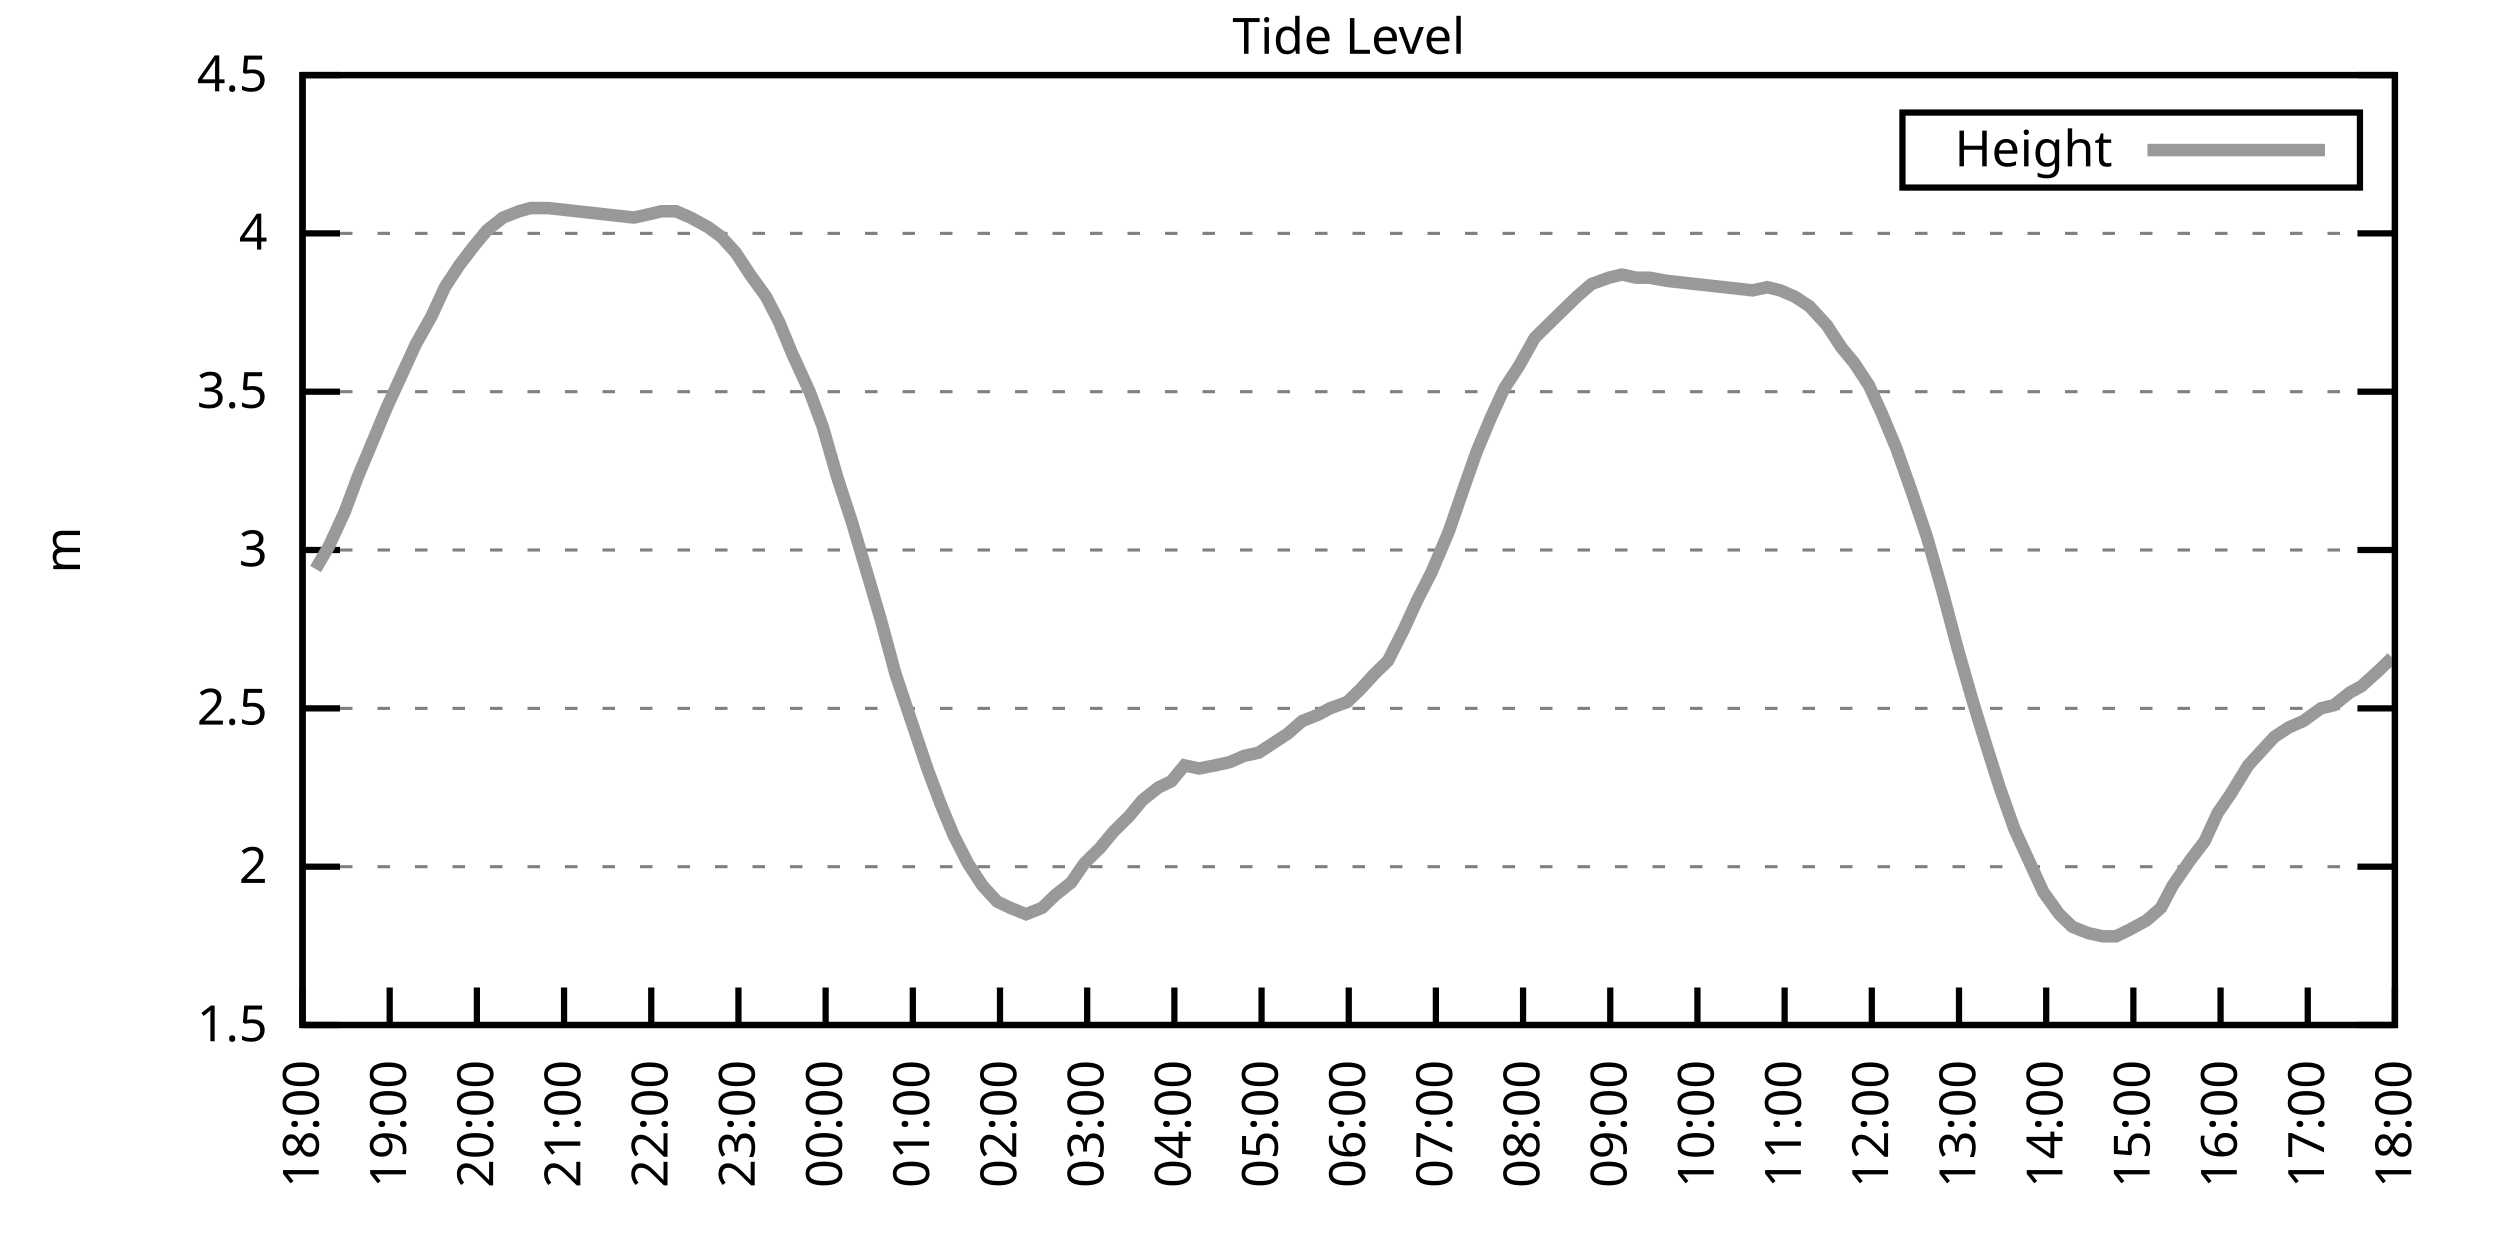
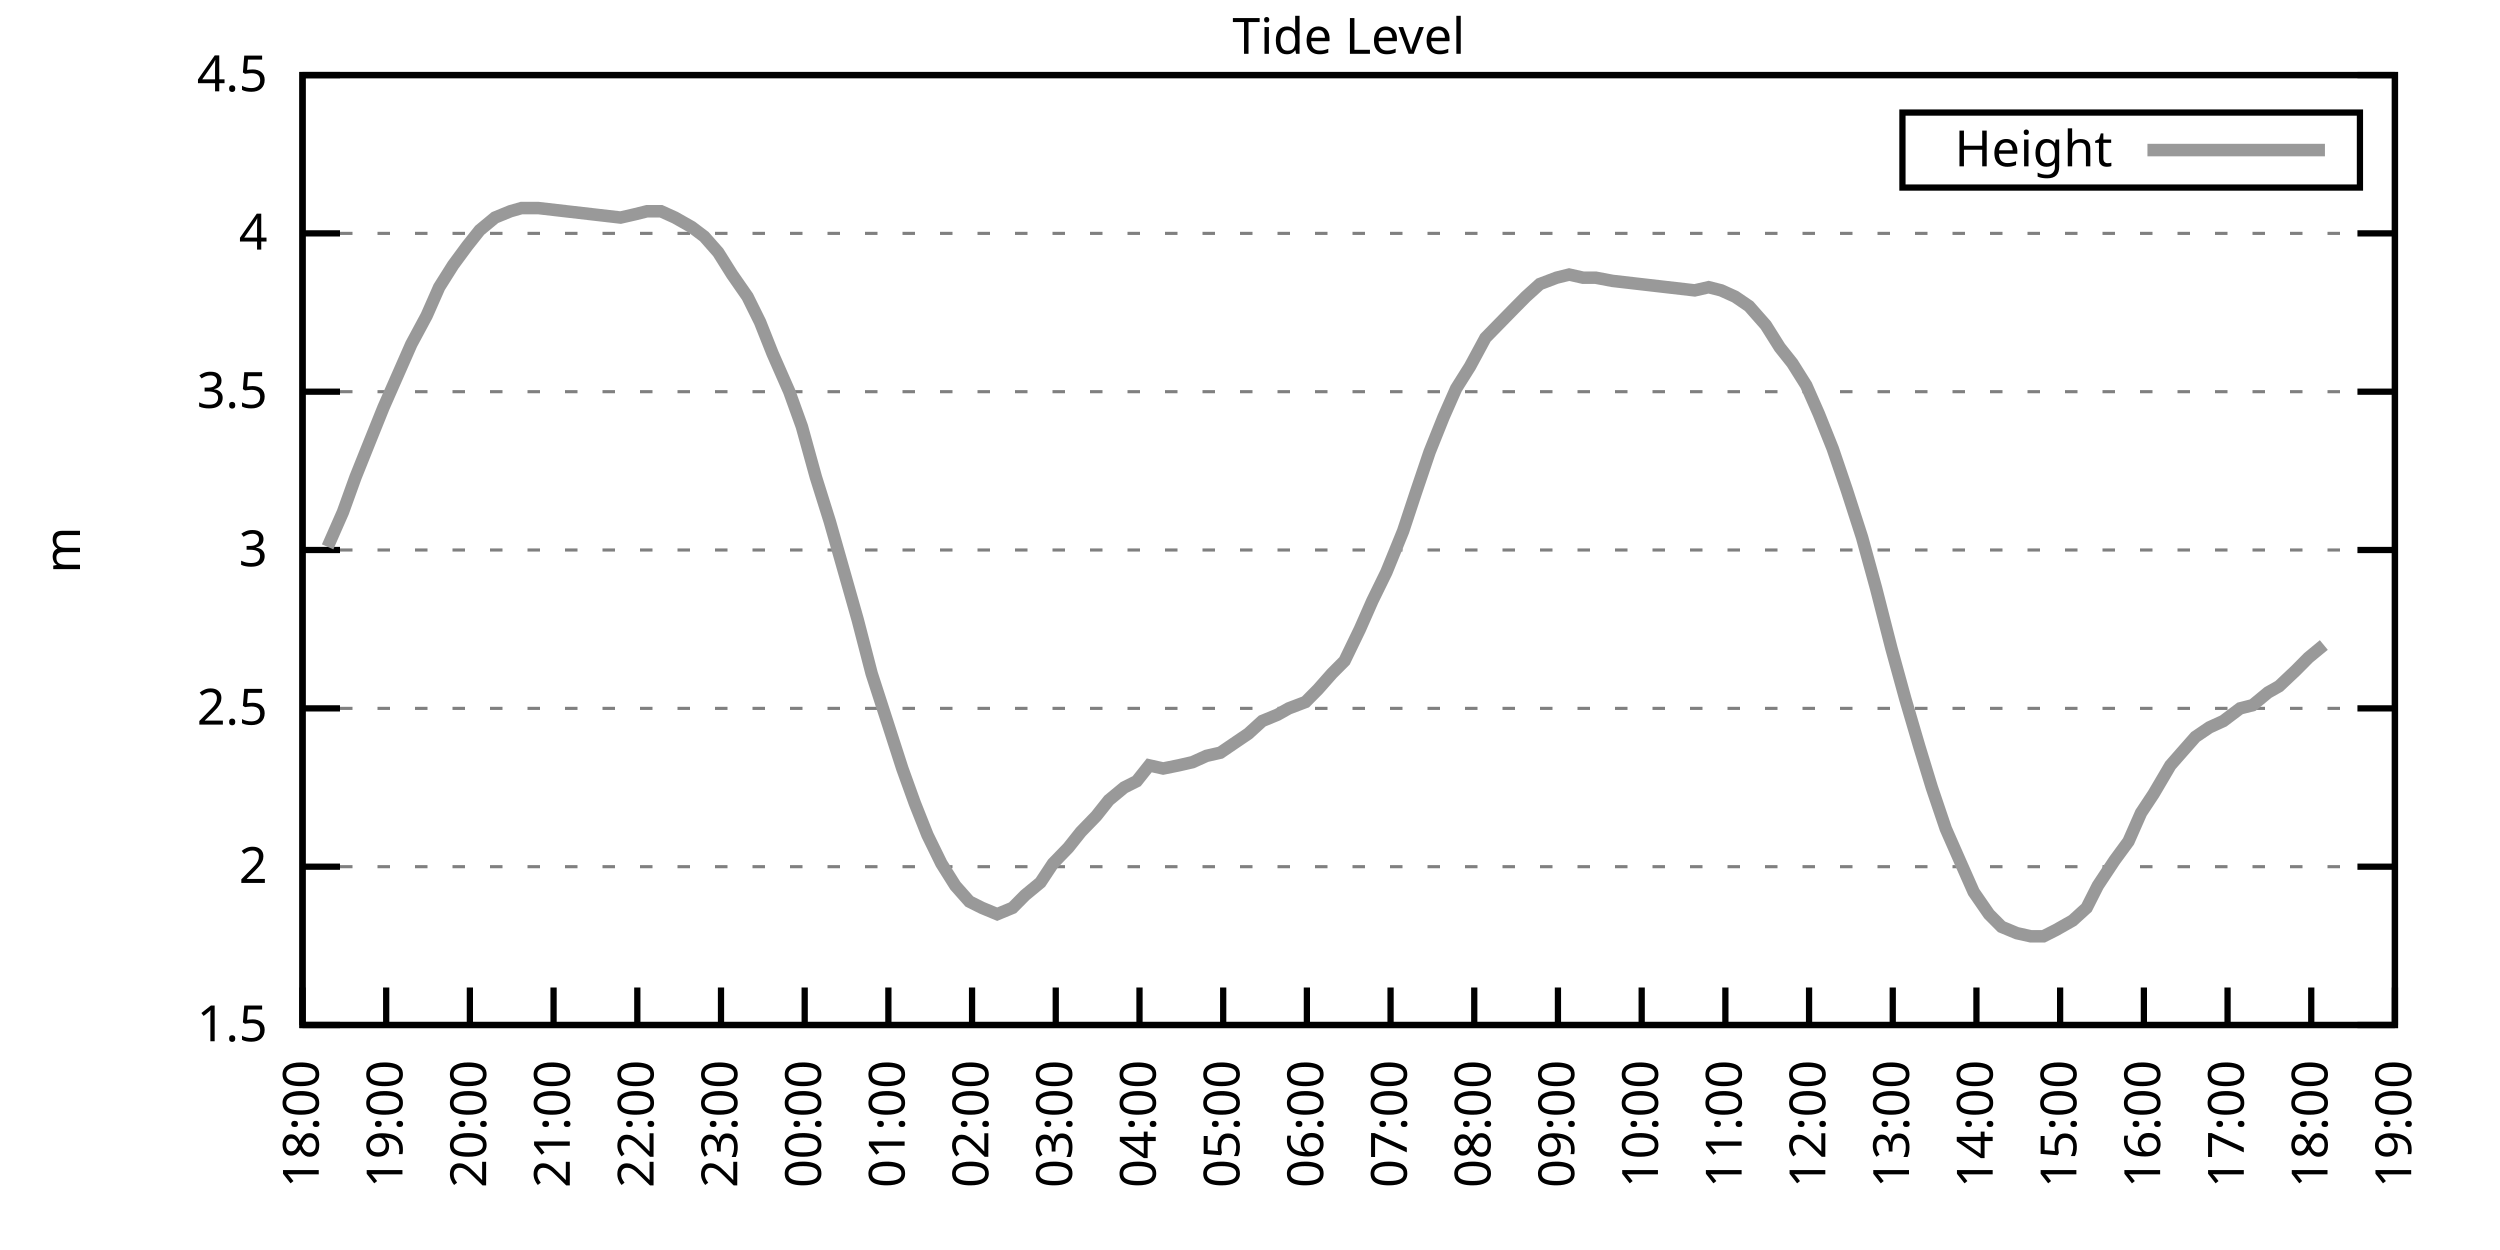
<svg xmlns="http://www.w3.org/2000/svg" xmlns:xlink="http://www.w3.org/1999/xlink" width="400" height="200" viewBox="0 0 400 200">
  <g id="gnuplot_canvas">
    <rect x="0" y="0" width="400" height="200" fill="none" />
    <defs>
      <circle id="gpDot" r="0.5" stroke-width="0.5" stroke="currentColor" />
      <path id="gpPt0" stroke-width="0.333" stroke="currentColor" d="M-1,0 h2 M0,-1 v2" />
      <path id="gpPt1" stroke-width="0.333" stroke="currentColor" d="M-1,-1 L1,1 M1,-1 L-1,1" />
      <path id="gpPt2" stroke-width="0.333" stroke="currentColor" d="M-1,0 L1,0 M0,-1 L0,1 M-1,-1 L1,1 M-1,1 L1,-1" />
      <rect id="gpPt3" stroke-width="0.333" stroke="currentColor" x="-1" y="-1" width="2" height="2" />
      <rect id="gpPt4" stroke-width="0.333" stroke="currentColor" fill="currentColor" x="-1" y="-1" width="2" height="2" />
      <circle id="gpPt5" stroke-width="0.333" stroke="currentColor" cx="0" cy="0" r="1" />
      <use xlink:href="#gpPt5" id="gpPt6" fill="currentColor" stroke="none" />
      <path id="gpPt7" stroke-width="0.333" stroke="currentColor" d="M0,-1.33 L-1.33,0.67 L1.33,0.67 z" />
      <use xlink:href="#gpPt7" id="gpPt8" fill="currentColor" stroke="none" />
      <use xlink:href="#gpPt7" id="gpPt9" stroke="currentColor" transform="rotate(180)" />
      <use xlink:href="#gpPt9" id="gpPt10" fill="currentColor" stroke="none" />
      <use xlink:href="#gpPt3" id="gpPt11" stroke="currentColor" transform="rotate(45)" />
      <use xlink:href="#gpPt11" id="gpPt12" fill="currentColor" stroke="none" />
      <path id="gpPt13" stroke-width="0.333" stroke="currentColor" d="M0,1.330 L1.265,0.411 L0.782,-1.067 L-0.782,-1.076 L-1.265,0.411 z" />
      <use xlink:href="#gpPt13" id="gpPt14" fill="currentColor" stroke="none" />
      <filter id="textbox" filterUnits="objectBoundingBox" x="0" y="0" height="1" width="1">
        <feFlood flood-color="white" flood-opacity="1" result="bgnd" />
        <feComposite in="SourceGraphic" in2="bgnd" operator="atop" />
      </filter>
      <filter id="greybox" filterUnits="objectBoundingBox" x="0" y="0" height="1" width="1">
        <feFlood flood-color="lightgrey" flood-opacity="1" result="grey" />
        <feComposite in="SourceGraphic" in2="grey" operator="atop" />
      </filter>
    </defs>
    <g fill="none" color="white" stroke="currentColor" stroke-width="1.00" stroke-linecap="butt" stroke-linejoin="miter">
</g>
    <g fill="none" color="black" stroke="currentColor" stroke-width="1.00" stroke-linecap="butt" stroke-linejoin="miter">
      <g stroke="none" shape-rendering="crispEdges">
        <polygon fill="rgb(255, 255, 255)" points="48.40,164.00 383.18,164.00 383.18,12.02 48.40,12.02 " />
      </g>
    </g>
    <g fill="none" color="black" stroke="currentColor" stroke-width="1.00" stroke-linecap="butt" stroke-linejoin="miter">
</g>
    <g fill="none" color="black" stroke="black" stroke-width="0.50" stroke-linecap="butt" stroke-linejoin="miter">
</g>
    <g fill="none" color="gray" stroke="currentColor" stroke-width="0.50" stroke-linecap="butt" stroke-linejoin="miter">
      <path stroke="gray" stroke-dasharray="2,4" class="gridline" d="M48.40,164.00 L383.19,164.00  " />
    </g>
    <g fill="none" color="gray" stroke="gray" stroke-width="1.00" stroke-linecap="butt" stroke-linejoin="miter">
</g>
    <g fill="none" color="black" stroke="currentColor" stroke-width="1.00" stroke-linecap="butt" stroke-linejoin="miter">
      <path stroke="black" d="M48.40,164.00 L54.40,164.00 M383.19,164.00 L377.19,164.00  " />
      <g transform="translate(42.80,166.60)" stroke="none" fill="black" font-family="Sans" font-size="8.00" text-anchor="end">
        <text>
          <tspan font-family="Sans"> 1.5</tspan>
        </text>
      </g>
    </g>
    <g fill="none" color="black" stroke="currentColor" stroke-width="1.00" stroke-linecap="butt" stroke-linejoin="miter">
</g>
    <g fill="none" color="black" stroke="black" stroke-width="0.50" stroke-linecap="butt" stroke-linejoin="miter">
</g>
    <g fill="none" color="gray" stroke="currentColor" stroke-width="0.50" stroke-linecap="butt" stroke-linejoin="miter">
      <path stroke="gray" stroke-dasharray="2,4" class="gridline" d="M48.40,138.67 L383.19,138.67  " />
    </g>
    <g fill="none" color="gray" stroke="gray" stroke-width="1.00" stroke-linecap="butt" stroke-linejoin="miter">
</g>
    <g fill="none" color="black" stroke="currentColor" stroke-width="1.00" stroke-linecap="butt" stroke-linejoin="miter">
      <path stroke="black" d="M48.40,138.67 L54.40,138.67 M383.19,138.67 L377.19,138.67  " />
      <g transform="translate(42.80,141.27)" stroke="none" fill="black" font-family="Sans" font-size="8.00" text-anchor="end">
        <text>
          <tspan font-family="Sans"> 2</tspan>
        </text>
      </g>
    </g>
    <g fill="none" color="black" stroke="currentColor" stroke-width="1.00" stroke-linecap="butt" stroke-linejoin="miter">
</g>
    <g fill="none" color="black" stroke="black" stroke-width="0.50" stroke-linecap="butt" stroke-linejoin="miter">
</g>
    <g fill="none" color="gray" stroke="currentColor" stroke-width="0.50" stroke-linecap="butt" stroke-linejoin="miter">
      <path stroke="gray" stroke-dasharray="2,4" class="gridline" d="M48.40,113.34 L383.19,113.34  " />
    </g>
    <g fill="none" color="gray" stroke="gray" stroke-width="1.00" stroke-linecap="butt" stroke-linejoin="miter">
</g>
    <g fill="none" color="black" stroke="currentColor" stroke-width="1.00" stroke-linecap="butt" stroke-linejoin="miter">
      <path stroke="black" d="M48.40,113.34 L54.40,113.34 M383.19,113.34 L377.19,113.34  " />
      <g transform="translate(42.80,115.94)" stroke="none" fill="black" font-family="Sans" font-size="8.00" text-anchor="end">
        <text>
          <tspan font-family="Sans"> 2.5</tspan>
        </text>
      </g>
    </g>
    <g fill="none" color="black" stroke="currentColor" stroke-width="1.00" stroke-linecap="butt" stroke-linejoin="miter">
</g>
    <g fill="none" color="black" stroke="black" stroke-width="0.50" stroke-linecap="butt" stroke-linejoin="miter">
</g>
    <g fill="none" color="gray" stroke="currentColor" stroke-width="0.50" stroke-linecap="butt" stroke-linejoin="miter">
      <path stroke="gray" stroke-dasharray="2,4" class="gridline" d="M48.40,88.00 L383.19,88.00  " />
    </g>
    <g fill="none" color="gray" stroke="gray" stroke-width="1.00" stroke-linecap="butt" stroke-linejoin="miter">
</g>
    <g fill="none" color="black" stroke="currentColor" stroke-width="1.00" stroke-linecap="butt" stroke-linejoin="miter">
      <path stroke="black" d="M48.40,88.00 L54.40,88.00 M383.19,88.00 L377.19,88.00  " />
      <g transform="translate(42.80,90.60)" stroke="none" fill="black" font-family="Sans" font-size="8.00" text-anchor="end">
        <text>
          <tspan font-family="Sans"> 3</tspan>
        </text>
      </g>
    </g>
    <g fill="none" color="black" stroke="currentColor" stroke-width="1.00" stroke-linecap="butt" stroke-linejoin="miter">
</g>
    <g fill="none" color="black" stroke="black" stroke-width="0.50" stroke-linecap="butt" stroke-linejoin="miter">
</g>
    <g fill="none" color="gray" stroke="currentColor" stroke-width="0.50" stroke-linecap="butt" stroke-linejoin="miter">
      <path stroke="gray" stroke-dasharray="2,4" class="gridline" d="M48.40,62.67 L383.19,62.67  " />
    </g>
    <g fill="none" color="gray" stroke="gray" stroke-width="1.00" stroke-linecap="butt" stroke-linejoin="miter">
</g>
    <g fill="none" color="black" stroke="currentColor" stroke-width="1.00" stroke-linecap="butt" stroke-linejoin="miter">
      <path stroke="black" d="M48.40,62.67 L54.40,62.67 M383.19,62.67 L377.19,62.67  " />
      <g transform="translate(42.80,65.27)" stroke="none" fill="black" font-family="Sans" font-size="8.00" text-anchor="end">
        <text>
          <tspan font-family="Sans"> 3.5</tspan>
        </text>
      </g>
    </g>
    <g fill="none" color="black" stroke="currentColor" stroke-width="1.00" stroke-linecap="butt" stroke-linejoin="miter">
</g>
    <g fill="none" color="black" stroke="black" stroke-width="0.50" stroke-linecap="butt" stroke-linejoin="miter">
</g>
    <g fill="none" color="gray" stroke="currentColor" stroke-width="0.50" stroke-linecap="butt" stroke-linejoin="miter">
      <path stroke="gray" stroke-dasharray="2,4" class="gridline" d="M48.40,37.34 L383.19,37.34  " />
    </g>
    <g fill="none" color="gray" stroke="gray" stroke-width="1.00" stroke-linecap="butt" stroke-linejoin="miter">
</g>
    <g fill="none" color="black" stroke="currentColor" stroke-width="1.00" stroke-linecap="butt" stroke-linejoin="miter">
      <path stroke="black" d="M48.40,37.34 L54.40,37.34 M383.19,37.34 L377.19,37.34  " />
      <g transform="translate(42.80,39.94)" stroke="none" fill="black" font-family="Sans" font-size="8.00" text-anchor="end">
        <text>
          <tspan font-family="Sans"> 4</tspan>
        </text>
      </g>
    </g>
    <g fill="none" color="black" stroke="currentColor" stroke-width="1.00" stroke-linecap="butt" stroke-linejoin="miter">
</g>
    <g fill="none" color="black" stroke="black" stroke-width="0.50" stroke-linecap="butt" stroke-linejoin="miter">
</g>
    <g fill="none" color="gray" stroke="currentColor" stroke-width="0.50" stroke-linecap="butt" stroke-linejoin="miter">
      <path stroke="gray" stroke-dasharray="2,4" class="gridline" d="M48.40,12.01 L383.19,12.01  " />
    </g>
    <g fill="none" color="gray" stroke="gray" stroke-width="1.00" stroke-linecap="butt" stroke-linejoin="miter">
</g>
    <g fill="none" color="black" stroke="currentColor" stroke-width="1.00" stroke-linecap="butt" stroke-linejoin="miter">
      <path stroke="black" d="M48.40,12.01 L54.40,12.01 M383.19,12.01 L377.19,12.01  " />
      <g transform="translate(42.80,14.61)" stroke="none" fill="black" font-family="Sans" font-size="8.00" text-anchor="end">
        <text>
          <tspan font-family="Sans"> 4.5</tspan>
        </text>
      </g>
    </g>
    <g fill="none" color="black" stroke="currentColor" stroke-width="1.00" stroke-linecap="butt" stroke-linejoin="miter">
      <path stroke="black" d="M48.40,164.00 L48.40,158.00  " />
      <g transform="translate(51.00,169.60) rotate(270.00)" stroke="none" fill="black" font-family="Sans" font-size="8.00" text-anchor="end">
        <text>
          <tspan font-family="Sans">18:00</tspan>
        </text>
      </g>
    </g>
    <g fill="none" color="black" stroke="currentColor" stroke-width="1.00" stroke-linecap="butt" stroke-linejoin="miter">
-       <path stroke="black" d="M62.35,164.00 L62.35,158.00  " />
-       <g transform="translate(64.95,169.60) rotate(270.00)" stroke="none" fill="black" font-family="Sans" font-size="8.00" text-anchor="end">
+       <path stroke="black" d="M61.79,164.00 L61.79,158.00  " />
+       <g transform="translate(64.39,169.60) rotate(270.00)" stroke="none" fill="black" font-family="Sans" font-size="8.00" text-anchor="end">
        <text>
          <tspan font-family="Sans">19:00</tspan>
        </text>
      </g>
    </g>
    <g fill="none" color="black" stroke="currentColor" stroke-width="1.00" stroke-linecap="butt" stroke-linejoin="miter">
-       <path stroke="black" d="M76.30,164.00 L76.30,158.00  " />
-       <g transform="translate(78.90,169.60) rotate(270.00)" stroke="none" fill="black" font-family="Sans" font-size="8.00" text-anchor="end">
+       <path stroke="black" d="M75.18,164.00 L75.18,158.00  " />
+       <g transform="translate(77.78,169.60) rotate(270.00)" stroke="none" fill="black" font-family="Sans" font-size="8.00" text-anchor="end">
        <text>
          <tspan font-family="Sans">20:00</tspan>
        </text>
      </g>
    </g>
    <g fill="none" color="black" stroke="currentColor" stroke-width="1.00" stroke-linecap="butt" stroke-linejoin="miter">
-       <path stroke="black" d="M90.25,164.00 L90.25,158.00  " />
-       <g transform="translate(92.85,169.60) rotate(270.00)" stroke="none" fill="black" font-family="Sans" font-size="8.00" text-anchor="end">
+       <path stroke="black" d="M88.57,164.00 L88.57,158.00  " />
+       <g transform="translate(91.17,169.60) rotate(270.00)" stroke="none" fill="black" font-family="Sans" font-size="8.00" text-anchor="end">
        <text>
          <tspan font-family="Sans">21:00</tspan>
        </text>
      </g>
    </g>
    <g fill="none" color="black" stroke="currentColor" stroke-width="1.00" stroke-linecap="butt" stroke-linejoin="miter">
-       <path stroke="black" d="M104.20,164.00 L104.20,158.00  " />
-       <g transform="translate(106.80,169.60) rotate(270.00)" stroke="none" fill="black" font-family="Sans" font-size="8.00" text-anchor="end">
+       <path stroke="black" d="M101.97,164.00 L101.97,158.00  " />
+       <g transform="translate(104.57,169.60) rotate(270.00)" stroke="none" fill="black" font-family="Sans" font-size="8.00" text-anchor="end">
        <text>
          <tspan font-family="Sans">22:00</tspan>
        </text>
      </g>
    </g>
    <g fill="none" color="black" stroke="currentColor" stroke-width="1.00" stroke-linecap="butt" stroke-linejoin="miter">
-       <path stroke="black" d="M118.15,164.00 L118.15,158.00  " />
-       <g transform="translate(120.75,169.60) rotate(270.00)" stroke="none" fill="black" font-family="Sans" font-size="8.00" text-anchor="end">
+       <path stroke="black" d="M115.36,164.00 L115.36,158.00  " />
+       <g transform="translate(117.96,169.60) rotate(270.00)" stroke="none" fill="black" font-family="Sans" font-size="8.00" text-anchor="end">
        <text>
          <tspan font-family="Sans">23:00</tspan>
        </text>
      </g>
    </g>
    <g fill="none" color="black" stroke="currentColor" stroke-width="1.00" stroke-linecap="butt" stroke-linejoin="miter">
-       <path stroke="black" d="M132.10,164.00 L132.10,158.00  " />
-       <g transform="translate(134.70,169.60) rotate(270.00)" stroke="none" fill="black" font-family="Sans" font-size="8.00" text-anchor="end">
+       <path stroke="black" d="M128.75,164.00 L128.75,158.00  " />
+       <g transform="translate(131.35,169.60) rotate(270.00)" stroke="none" fill="black" font-family="Sans" font-size="8.00" text-anchor="end">
        <text>
          <tspan font-family="Sans">00:00</tspan>
        </text>
      </g>
    </g>
    <g fill="none" color="black" stroke="currentColor" stroke-width="1.00" stroke-linecap="butt" stroke-linejoin="miter">
-       <path stroke="black" d="M146.05,164.00 L146.05,158.00  " />
-       <g transform="translate(148.65,169.60) rotate(270.00)" stroke="none" fill="black" font-family="Sans" font-size="8.00" text-anchor="end">
+       <path stroke="black" d="M142.14,164.00 L142.14,158.00  " />
+       <g transform="translate(144.74,169.60) rotate(270.00)" stroke="none" fill="black" font-family="Sans" font-size="8.00" text-anchor="end">
        <text>
          <tspan font-family="Sans">01:00</tspan>
        </text>
      </g>
    </g>
    <g fill="none" color="black" stroke="currentColor" stroke-width="1.00" stroke-linecap="butt" stroke-linejoin="miter">
-       <path stroke="black" d="M160.00,164.00 L160.00,158.00  " />
-       <g transform="translate(162.60,169.60) rotate(270.00)" stroke="none" fill="black" font-family="Sans" font-size="8.00" text-anchor="end">
+       <path stroke="black" d="M155.53,164.00 L155.53,158.00  " />
+       <g transform="translate(158.13,169.60) rotate(270.00)" stroke="none" fill="black" font-family="Sans" font-size="8.00" text-anchor="end">
        <text>
          <tspan font-family="Sans">02:00</tspan>
        </text>
      </g>
    </g>
    <g fill="none" color="black" stroke="currentColor" stroke-width="1.00" stroke-linecap="butt" stroke-linejoin="miter">
-       <path stroke="black" d="M173.95,164.00 L173.95,158.00  " />
-       <g transform="translate(176.55,169.60) rotate(270.00)" stroke="none" fill="black" font-family="Sans" font-size="8.00" text-anchor="end">
+       <path stroke="black" d="M168.92,164.00 L168.92,158.00  " />
+       <g transform="translate(171.52,169.60) rotate(270.00)" stroke="none" fill="black" font-family="Sans" font-size="8.00" text-anchor="end">
        <text>
          <tspan font-family="Sans">03:00</tspan>
        </text>
      </g>
    </g>
    <g fill="none" color="black" stroke="currentColor" stroke-width="1.00" stroke-linecap="butt" stroke-linejoin="miter">
-       <path stroke="black" d="M187.90,164.00 L187.90,158.00  " />
-       <g transform="translate(190.50,169.60) rotate(270.00)" stroke="none" fill="black" font-family="Sans" font-size="8.00" text-anchor="end">
+       <path stroke="black" d="M182.32,164.00 L182.32,158.00  " />
+       <g transform="translate(184.92,169.60) rotate(270.00)" stroke="none" fill="black" font-family="Sans" font-size="8.00" text-anchor="end">
        <text>
          <tspan font-family="Sans">04:00</tspan>
        </text>
      </g>
    </g>
    <g fill="none" color="black" stroke="currentColor" stroke-width="1.00" stroke-linecap="butt" stroke-linejoin="miter">
-       <path stroke="black" d="M201.85,164.00 L201.85,158.00  " />
-       <g transform="translate(204.45,169.60) rotate(270.00)" stroke="none" fill="black" font-family="Sans" font-size="8.00" text-anchor="end">
+       <path stroke="black" d="M195.71,164.00 L195.71,158.00  " />
+       <g transform="translate(198.31,169.60) rotate(270.00)" stroke="none" fill="black" font-family="Sans" font-size="8.00" text-anchor="end">
        <text>
          <tspan font-family="Sans">05:00</tspan>
        </text>
      </g>
    </g>
    <g fill="none" color="black" stroke="currentColor" stroke-width="1.00" stroke-linecap="butt" stroke-linejoin="miter">
-       <path stroke="black" d="M215.80,164.00 L215.80,158.00  " />
-       <g transform="translate(218.40,169.60) rotate(270.00)" stroke="none" fill="black" font-family="Sans" font-size="8.00" text-anchor="end">
+       <path stroke="black" d="M209.10,164.00 L209.10,158.00  " />
+       <g transform="translate(211.70,169.60) rotate(270.00)" stroke="none" fill="black" font-family="Sans" font-size="8.00" text-anchor="end">
        <text>
          <tspan font-family="Sans">06:00</tspan>
        </text>
      </g>
    </g>
    <g fill="none" color="black" stroke="currentColor" stroke-width="1.00" stroke-linecap="butt" stroke-linejoin="miter">
-       <path stroke="black" d="M229.74,164.00 L229.74,158.00  " />
-       <g transform="translate(232.34,169.60) rotate(270.00)" stroke="none" fill="black" font-family="Sans" font-size="8.00" text-anchor="end">
+       <path stroke="black" d="M222.49,164.00 L222.49,158.00  " />
+       <g transform="translate(225.09,169.60) rotate(270.00)" stroke="none" fill="black" font-family="Sans" font-size="8.00" text-anchor="end">
        <text>
          <tspan font-family="Sans">07:00</tspan>
        </text>
      </g>
    </g>
    <g fill="none" color="black" stroke="currentColor" stroke-width="1.00" stroke-linecap="butt" stroke-linejoin="miter">
-       <path stroke="black" d="M243.69,164.00 L243.69,158.00  " />
-       <g transform="translate(246.29,169.60) rotate(270.00)" stroke="none" fill="black" font-family="Sans" font-size="8.00" text-anchor="end">
+       <path stroke="black" d="M235.88,164.00 L235.88,158.00  " />
+       <g transform="translate(238.48,169.60) rotate(270.00)" stroke="none" fill="black" font-family="Sans" font-size="8.00" text-anchor="end">
        <text>
          <tspan font-family="Sans">08:00</tspan>
        </text>
      </g>
    </g>
    <g fill="none" color="black" stroke="currentColor" stroke-width="1.00" stroke-linecap="butt" stroke-linejoin="miter">
-       <path stroke="black" d="M257.64,164.00 L257.64,158.00  " />
-       <g transform="translate(260.24,169.60) rotate(270.00)" stroke="none" fill="black" font-family="Sans" font-size="8.00" text-anchor="end">
+       <path stroke="black" d="M249.27,164.00 L249.27,158.00  " />
+       <g transform="translate(251.87,169.60) rotate(270.00)" stroke="none" fill="black" font-family="Sans" font-size="8.00" text-anchor="end">
        <text>
          <tspan font-family="Sans">09:00</tspan>
        </text>
      </g>
    </g>
    <g fill="none" color="black" stroke="currentColor" stroke-width="1.00" stroke-linecap="butt" stroke-linejoin="miter">
-       <path stroke="black" d="M271.59,164.00 L271.59,158.00  " />
-       <g transform="translate(274.19,169.60) rotate(270.00)" stroke="none" fill="black" font-family="Sans" font-size="8.00" text-anchor="end">
+       <path stroke="black" d="M262.67,164.00 L262.67,158.00  " />
+       <g transform="translate(265.27,169.60) rotate(270.00)" stroke="none" fill="black" font-family="Sans" font-size="8.00" text-anchor="end">
        <text>
          <tspan font-family="Sans">10:00</tspan>
        </text>
      </g>
    </g>
    <g fill="none" color="black" stroke="currentColor" stroke-width="1.00" stroke-linecap="butt" stroke-linejoin="miter">
-       <path stroke="black" d="M285.54,164.00 L285.54,158.00  " />
-       <g transform="translate(288.14,169.60) rotate(270.00)" stroke="none" fill="black" font-family="Sans" font-size="8.00" text-anchor="end">
+       <path stroke="black" d="M276.06,164.00 L276.06,158.00  " />
+       <g transform="translate(278.66,169.60) rotate(270.00)" stroke="none" fill="black" font-family="Sans" font-size="8.00" text-anchor="end">
        <text>
          <tspan font-family="Sans">11:00</tspan>
        </text>
      </g>
    </g>
    <g fill="none" color="black" stroke="currentColor" stroke-width="1.00" stroke-linecap="butt" stroke-linejoin="miter">
-       <path stroke="black" d="M299.49,164.00 L299.49,158.00  " />
-       <g transform="translate(302.09,169.60) rotate(270.00)" stroke="none" fill="black" font-family="Sans" font-size="8.00" text-anchor="end">
+       <path stroke="black" d="M289.45,164.00 L289.45,158.00  " />
+       <g transform="translate(292.05,169.60) rotate(270.00)" stroke="none" fill="black" font-family="Sans" font-size="8.00" text-anchor="end">
        <text>
          <tspan font-family="Sans">12:00</tspan>
        </text>
      </g>
    </g>
    <g fill="none" color="black" stroke="currentColor" stroke-width="1.00" stroke-linecap="butt" stroke-linejoin="miter">
-       <path stroke="black" d="M313.44,164.00 L313.44,158.00  " />
-       <g transform="translate(316.04,169.60) rotate(270.00)" stroke="none" fill="black" font-family="Sans" font-size="8.00" text-anchor="end">
+       <path stroke="black" d="M302.84,164.00 L302.84,158.00  " />
+       <g transform="translate(305.44,169.60) rotate(270.00)" stroke="none" fill="black" font-family="Sans" font-size="8.00" text-anchor="end">
        <text>
          <tspan font-family="Sans">13:00</tspan>
        </text>
      </g>
    </g>
    <g fill="none" color="black" stroke="currentColor" stroke-width="1.00" stroke-linecap="butt" stroke-linejoin="miter">
-       <path stroke="black" d="M327.39,164.00 L327.39,158.00  " />
-       <g transform="translate(329.99,169.60) rotate(270.00)" stroke="none" fill="black" font-family="Sans" font-size="8.00" text-anchor="end">
+       <path stroke="black" d="M316.23,164.00 L316.23,158.00  " />
+       <g transform="translate(318.83,169.60) rotate(270.00)" stroke="none" fill="black" font-family="Sans" font-size="8.00" text-anchor="end">
        <text>
          <tspan font-family="Sans">14:00</tspan>
        </text>
      </g>
    </g>
    <g fill="none" color="black" stroke="currentColor" stroke-width="1.00" stroke-linecap="butt" stroke-linejoin="miter">
-       <path stroke="black" d="M341.34,164.00 L341.34,158.00  " />
-       <g transform="translate(343.94,169.60) rotate(270.00)" stroke="none" fill="black" font-family="Sans" font-size="8.00" text-anchor="end">
+       <path stroke="black" d="M329.62,164.00 L329.62,158.00  " />
+       <g transform="translate(332.22,169.60) rotate(270.00)" stroke="none" fill="black" font-family="Sans" font-size="8.00" text-anchor="end">
        <text>
          <tspan font-family="Sans">15:00</tspan>
        </text>
      </g>
    </g>
    <g fill="none" color="black" stroke="currentColor" stroke-width="1.00" stroke-linecap="butt" stroke-linejoin="miter">
-       <path stroke="black" d="M355.29,164.00 L355.29,158.00  " />
-       <g transform="translate(357.89,169.60) rotate(270.00)" stroke="none" fill="black" font-family="Sans" font-size="8.00" text-anchor="end">
+       <path stroke="black" d="M343.02,164.00 L343.02,158.00  " />
+       <g transform="translate(345.62,169.60) rotate(270.00)" stroke="none" fill="black" font-family="Sans" font-size="8.00" text-anchor="end">
        <text>
          <tspan font-family="Sans">16:00</tspan>
        </text>
      </g>
    </g>
    <g fill="none" color="black" stroke="currentColor" stroke-width="1.00" stroke-linecap="butt" stroke-linejoin="miter">
-       <path stroke="black" d="M369.24,164.00 L369.24,158.00  " />
-       <g transform="translate(371.84,169.60) rotate(270.00)" stroke="none" fill="black" font-family="Sans" font-size="8.00" text-anchor="end">
+       <path stroke="black" d="M356.41,164.00 L356.41,158.00  " />
+       <g transform="translate(359.01,169.60) rotate(270.00)" stroke="none" fill="black" font-family="Sans" font-size="8.00" text-anchor="end">
        <text>
          <tspan font-family="Sans">17:00</tspan>
+         </text>
+       </g>
+     </g>
+     <g fill="none" color="black" stroke="currentColor" stroke-width="1.00" stroke-linecap="butt" stroke-linejoin="miter">
+       <path stroke="black" d="M369.80,164.00 L369.80,158.00  " />
+       <g transform="translate(372.40,169.60) rotate(270.00)" stroke="none" fill="black" font-family="Sans" font-size="8.00" text-anchor="end">
+         <text>
+           <tspan font-family="Sans">18:00</tspan>
        </text>
      </g>
    </g>
    <g fill="none" color="black" stroke="currentColor" stroke-width="1.00" stroke-linecap="butt" stroke-linejoin="miter">
      <path stroke="black" d="M383.19,164.00 L383.19,158.00  " />
      <g transform="translate(385.79,169.60) rotate(270.00)" stroke="none" fill="black" font-family="Sans" font-size="8.00" text-anchor="end">
        <text>
-           <tspan font-family="Sans">18:00</tspan>
+           <tspan font-family="Sans">19:00</tspan>
        </text>
      </g>
    </g>
    <g fill="none" color="black" stroke="currentColor" stroke-width="1.00" stroke-linecap="butt" stroke-linejoin="miter">
</g>
    <g fill="none" color="black" stroke="currentColor" stroke-width="1.00" stroke-linecap="butt" stroke-linejoin="miter">
      <path stroke="black" d="M48.40,12.01 L48.40,164.00 L383.19,164.00 L383.19,12.01 L48.40,12.01 Z  " />
    </g>
    <g fill="none" color="black" stroke="currentColor" stroke-width="1.00" stroke-linecap="butt" stroke-linejoin="miter">
</g>
    <g fill="none" color="black" stroke="currentColor" stroke-width="1.00" stroke-linecap="butt" stroke-linejoin="miter">
      <path stroke="black" d="M304.39,30.01 L304.39,18.01 L377.59,18.01 L377.59,30.01 L304.39,30.01 Z  " />
    </g>
    <g id="Tide_level_plot_1">
      <g fill="none" color="white" stroke="black" stroke-width="2.00" stroke-linecap="butt" stroke-linejoin="miter">
</g>
      <g fill="none" color="black" stroke="currentColor" stroke-width="2.00" stroke-linecap="butt" stroke-linejoin="miter">
        <g transform="translate(337.99,26.61)" stroke="none" fill="black" font-family="Sans" font-size="8.00" text-anchor="end">
          <text>
            <tspan font-family="Sans">Height</tspan>
          </text>
        </g>
      </g>
      <g fill="none" color="black" stroke="currentColor" stroke-width="2.00" stroke-linecap="butt" stroke-linejoin="miter">
-         <path stroke="rgb(153, 153, 153)" d="M343.59,24.01 L371.99,24.01 M50.49,91.04 L52.58,87.50 L55.14,81.93 L57.23,76.35 L59.56,70.78 L61.88,65.21   L64.21,60.14 L66.53,55.07 L69.09,50.51 L71.18,45.95 L73.51,42.41 L75.83,39.37 L77.93,36.84 L80.48,34.81   L83.04,33.80 L84.90,33.29 L87.69,33.29 L101.41,34.81 L103.73,34.30 L105.83,33.80 L108.15,33.80 L110.48,34.81   L113.27,36.33 L115.36,37.85 L117.68,40.38 L120.01,43.93 L122.57,47.47 L124.66,51.53 L126.75,56.59 L129.54,62.67   L131.63,68.25 L133.96,76.35 L136.28,83.45 L138.84,92.06 L140.93,99.15 L143.26,107.76 L145.81,115.36 L148.37,122.96   L150.46,128.54 L152.56,133.60 L154.88,138.16 L157.21,141.71 L159.53,144.24 L161.62,145.25 L164.18,146.27 L166.74,145.25   L168.83,143.23 L171.39,141.20 L173.48,138.16 L176.04,135.63 L178.13,133.10 L180.69,130.56 L182.78,128.03 L185.34,126.00   L187.43,124.99 L189.52,122.46 L191.85,122.96 L194.41,122.46 L196.73,121.95 L199.06,120.94 L201.38,120.43 L203.71,118.91   L206.03,117.39 L208.36,115.36 L210.91,114.35 L212.77,113.34 L215.56,112.32 L217.65,110.30 L219.98,107.76 L222.07,105.74   L224.63,100.67 L226.72,96.11 L229.05,91.55 L231.84,84.97 L233.93,78.89 L236.25,72.30 L238.58,66.73 L240.67,62.17   L243.00,58.62 L245.55,54.06 L250.20,49.50 L252.30,47.47 L254.62,45.45 L257.41,44.43 L259.50,43.93 L261.83,44.43   L263.92,44.43 L266.71,44.94 L280.43,46.46 L282.75,45.95 L284.85,46.46 L287.17,47.47 L289.50,48.99 L292.29,52.03   L294.61,55.58 L296.70,58.11 L299.03,61.66 L301.12,66.22 L303.44,71.79 L305.77,78.38 L308.33,85.98 L310.65,94.08   L313.21,103.71 L315.53,111.82 L317.86,119.42 L319.95,126.00 L322.28,132.59 L324.60,137.66 L326.93,142.72 L329.48,146.27   L331.58,148.29 L334.13,149.31 L336.46,149.81 L338.55,149.81 L340.64,148.80 L343.43,147.28 L345.76,145.25 L347.62,141.71   L350.41,137.66 L352.73,134.62 L354.83,130.06 L356.92,127.02 L359.71,122.46 L361.57,120.43 L363.89,117.90 L366.22,116.38   L368.54,115.36 L371.33,113.34 L373.43,112.83 L375.98,110.80 L377.84,109.79 L380.63,107.26 L382.73,105.23  " />
+         <path stroke="rgb(153, 153, 153)" d="M343.59,24.01 L371.99,24.01 M52.42,87.50 L54.87,81.93 L56.88,76.35 L59.11,70.78 L61.35,65.21 L63.58,60.14   L65.81,55.07 L68.26,50.51 L70.27,45.95 L72.50,42.41 L74.74,39.37 L76.75,36.84 L79.20,34.81 L81.66,33.80   L83.44,33.29 L86.12,33.29 L99.29,34.81 L101.52,34.30 L103.53,33.80 L105.76,33.80 L107.99,34.81 L110.67,36.33   L112.68,37.85 L114.91,40.38 L117.14,43.93 L119.60,47.47 L121.61,51.53 L123.62,56.59 L126.29,62.67 L128.30,68.25   L130.54,76.35 L132.77,83.45 L135.22,92.06 L137.23,99.15 L139.46,107.76 L141.92,115.36 L144.37,122.96 L146.38,128.54   L148.39,133.60 L150.62,138.16 L152.85,141.71 L155.09,144.24 L157.10,145.25 L159.55,146.27 L162.01,145.25 L164.01,143.23   L166.47,141.20 L168.48,138.16 L170.93,135.63 L172.94,133.10 L175.40,130.56 L177.41,128.03 L179.86,126.00 L181.87,124.99   L183.88,122.46 L186.11,122.96 L188.57,122.46 L190.80,121.95 L193.03,120.94 L195.26,120.43 L197.49,118.91 L199.73,117.39   L201.96,115.36 L204.41,114.35 L206.20,113.34 L208.88,112.32 L210.88,110.30 L213.12,107.76 L215.13,105.74 L217.58,100.67   L219.59,96.11 L221.82,91.55 L224.50,84.97 L226.51,78.89 L228.74,72.30 L230.97,66.73 L232.98,62.17 L235.21,58.62   L237.67,54.06 L242.13,49.50 L244.14,47.47 L246.37,45.45 L249.05,44.43 L251.06,43.93 L253.29,44.43 L255.30,44.43   L257.98,44.94 L271.15,46.46 L273.38,45.95 L275.39,46.46 L277.62,47.47 L279.85,48.99 L282.53,52.03 L284.76,55.58   L286.77,58.11 L289.00,61.66 L291.01,66.22 L293.24,71.79 L295.48,78.38 L297.93,85.98 L300.16,94.08 L302.62,103.71   L304.85,111.82 L307.08,119.42 L309.09,126.00 L311.32,132.59 L313.55,137.66 L315.79,142.72 L318.24,146.27 L320.25,148.29   L322.70,149.31 L324.94,149.81 L326.95,149.81 L328.95,148.80 L331.63,147.28 L333.86,145.25 L335.65,141.71 L338.33,137.66   L340.56,134.62 L342.57,130.06 L344.58,127.02 L347.26,122.46 L349.04,120.43 L351.27,117.90 L353.51,116.38 L355.74,115.36   L358.42,113.34 L360.42,112.83 L362.88,110.80 L364.66,109.79 L367.34,107.26 L369.35,105.23 L371.81,103.20  " />
      </g>
    </g>
    <g fill="none" color="black" stroke="currentColor" stroke-width="2.00" stroke-linecap="butt" stroke-linejoin="miter">
</g>
    <g fill="none" color="black" stroke="black" stroke-width="1.00" stroke-linecap="butt" stroke-linejoin="miter">
</g>
    <g fill="none" color="black" stroke="currentColor" stroke-width="1.00" stroke-linecap="butt" stroke-linejoin="miter">
      <path stroke="black" d="M48.40,12.01 L48.40,164.00 L383.19,164.00 L383.19,12.01 L48.40,12.01 Z  " />
      <g transform="translate(12.80,88.01) rotate(270.00)" stroke="none" fill="black" font-family="Sans" font-size="8.00" text-anchor="middle">
        <text>
          <tspan font-family="Sans">m</tspan>
        </text>
      </g>
    </g>
    <g fill="none" color="black" stroke="currentColor" stroke-width="1.00" stroke-linecap="butt" stroke-linejoin="miter">
</g>
    <g fill="none" color="black" stroke="currentColor" stroke-width="1.00" stroke-linecap="butt" stroke-linejoin="miter">
      <g transform="translate(215.79,8.61)" stroke="none" fill="black" font-family="Sans" font-size="8.00" text-anchor="middle">
        <text>
          <tspan font-family="Sans">Tide Level</tspan>
        </text>
      </g>
    </g>
    <g fill="none" color="black" stroke="currentColor" stroke-width="1.00" stroke-linecap="butt" stroke-linejoin="miter">
</g>
  </g>
</svg>
